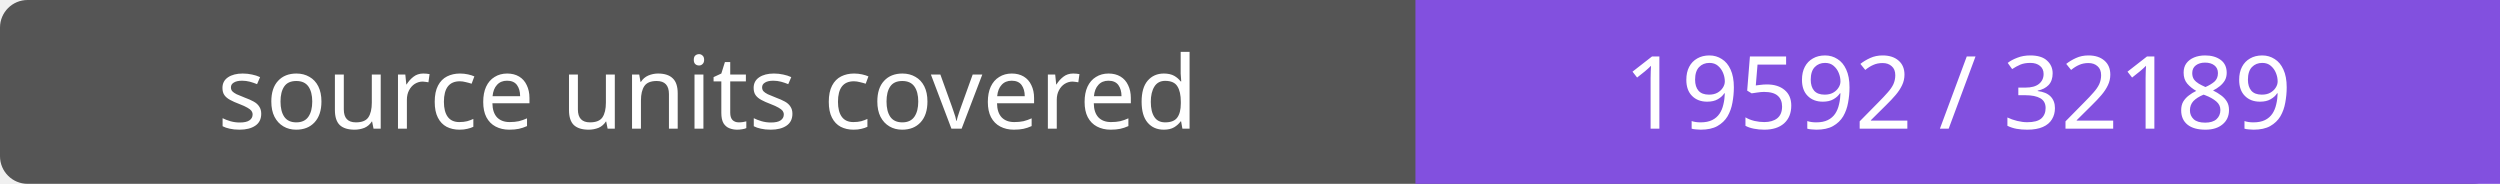
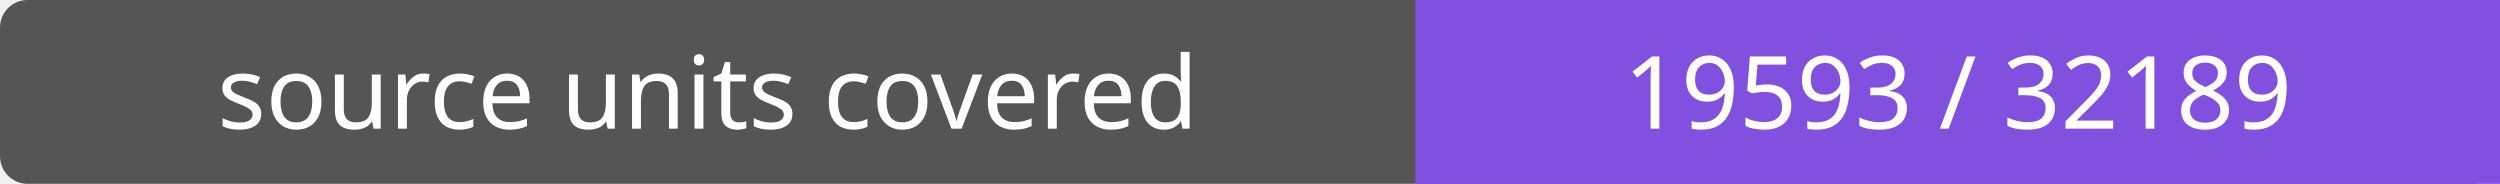
- <svg xmlns="http://www.w3.org/2000/svg" width="272" height="20" role="img" aria-label="source units covered: 19592 / 32189">
+ <svg xmlns="http://www.w3.org/2000/svg" width="272" height="20" role="img" aria-label="source units covered: 19593 / 32189">
  <rect width="272" height="20" rx="3" fill="#555" />
  <path fill="#8250df" d="M154 0h118v20H154z" />
  <g fill="#fff" text-anchor="middle" font-family="Verdana,sans-serif" font-size="11">
    <text x="77.0" y="14">source units covered</text>
-     <text x="213.0" y="14">19592 / 32189</text>
+     <text x="213.0" y="14">19593 / 32189</text>
  </g>
</svg>
